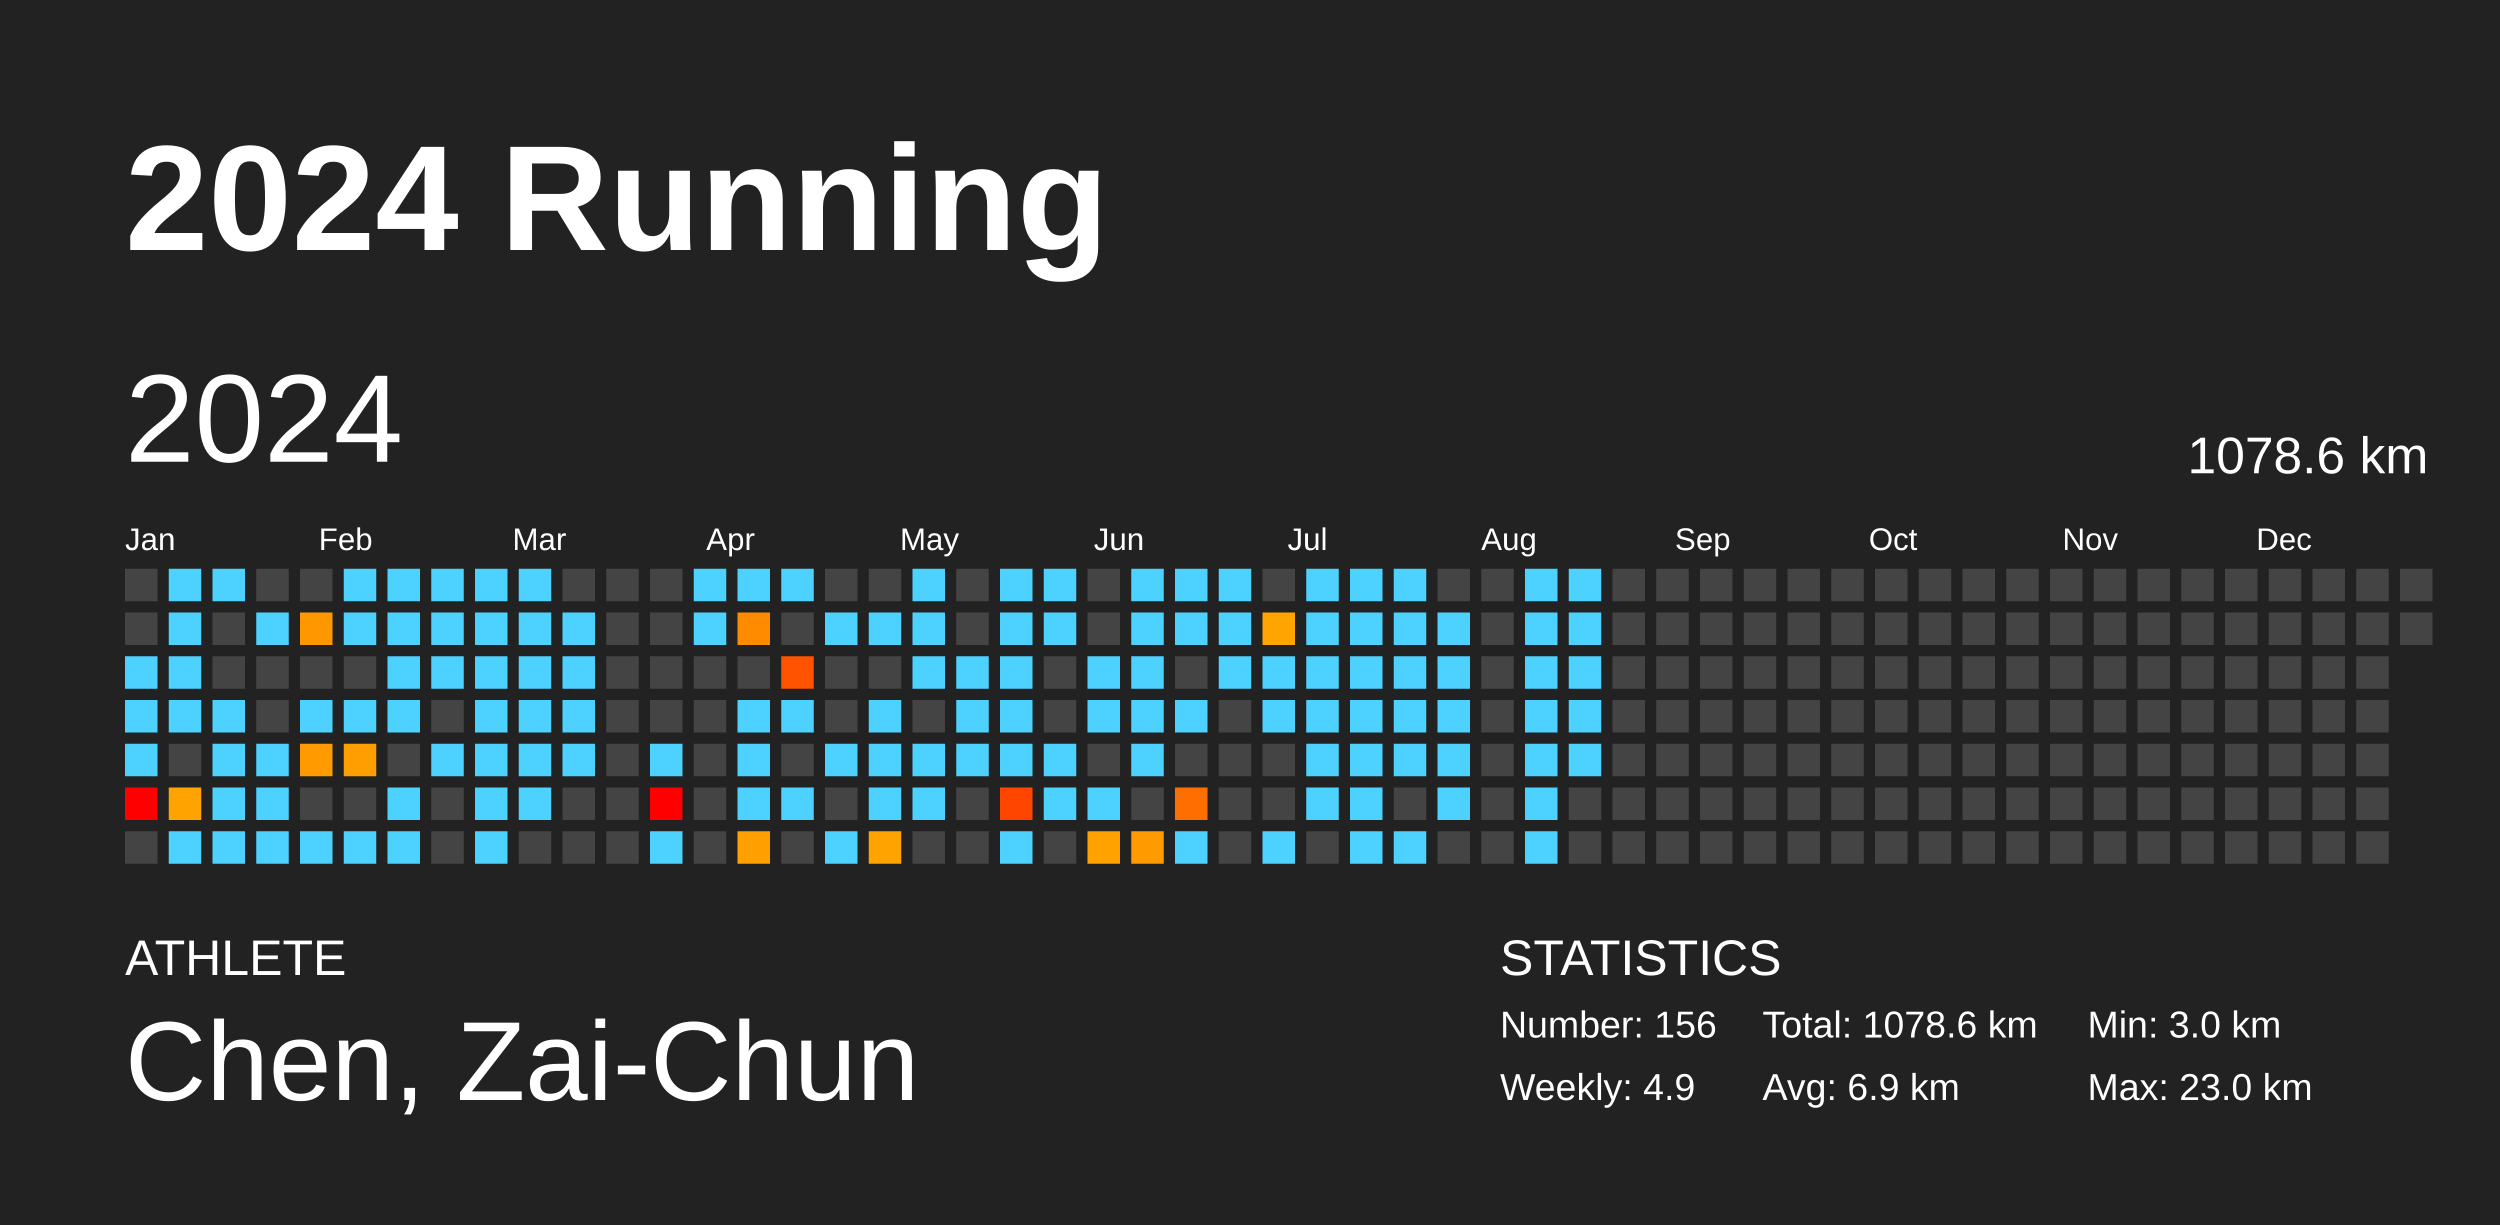
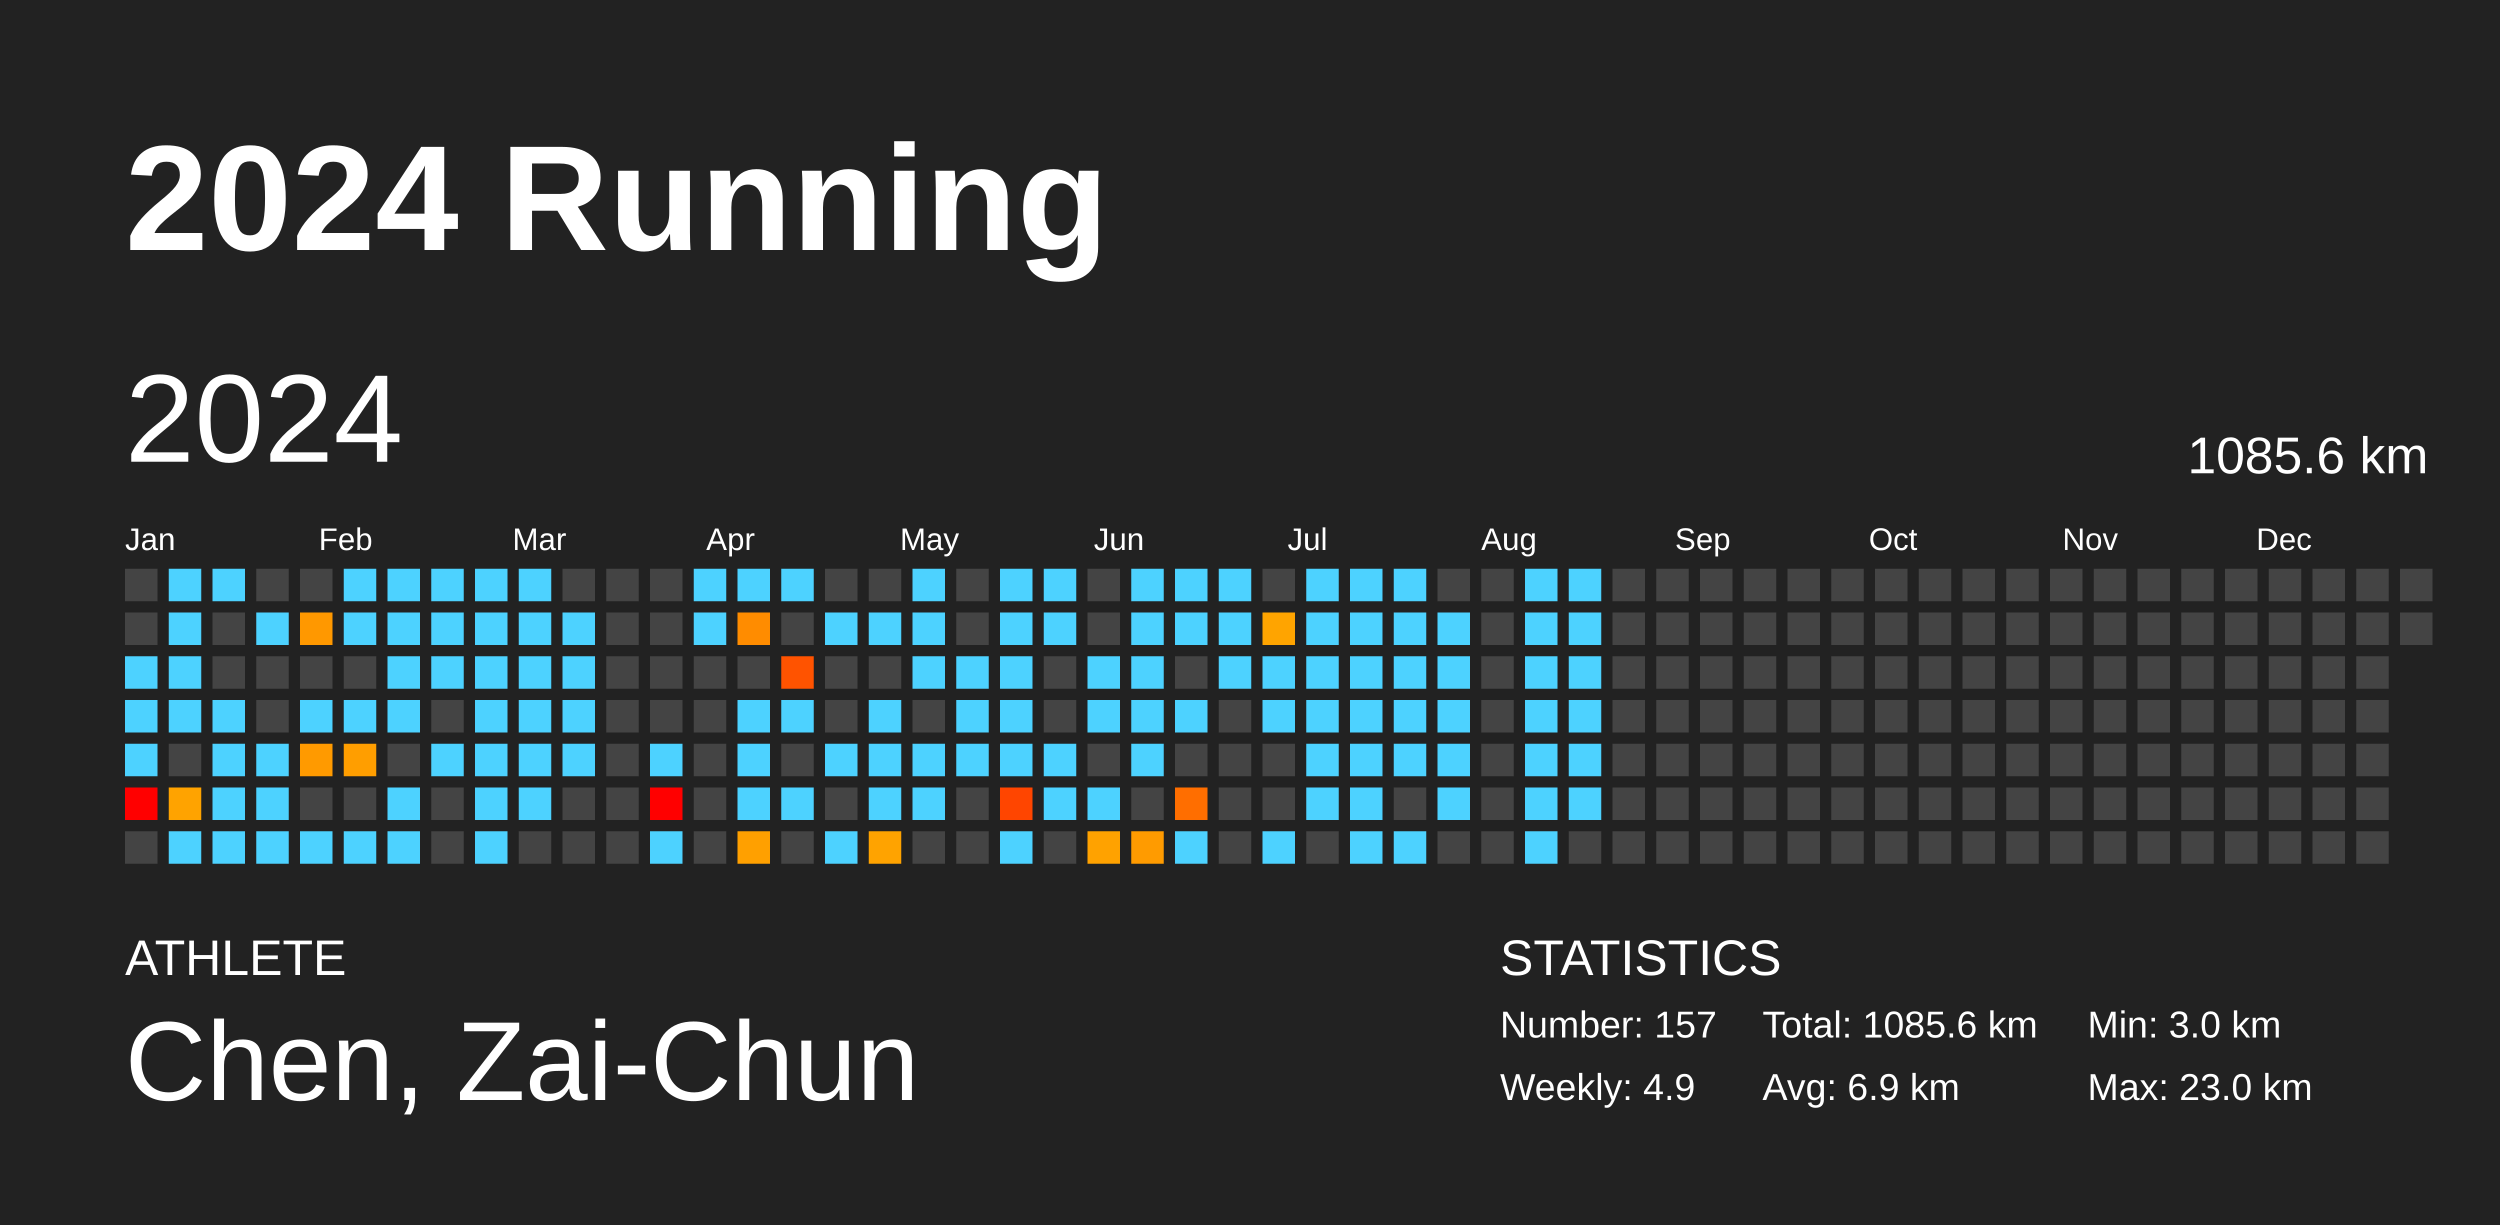
<svg xmlns="http://www.w3.org/2000/svg" baseProfile="full" height="98mm" version="1.1" viewBox="0,0,200,98" width="200mm">
  <defs />
  <rect fill="#222222" height="98" width="200" x="0" y="0" />
  <text fill="#FFFFFF" style="font-size:12px; font-family:Arial; font-weight:bold;" x="10" y="20">2024 Running</text>
  <text fill="#FFFFFF" style="font-size:4px; font-family:Arial" x="10" y="78">ATHLETE</text>
  <text fill="#FFFFFF" style="font-size:9px; font-family:Arial" x="10" y="88">Chen, Zai-Chun</text>
  <text fill="#FFFFFF" style="font-size:4px; font-family:Arial" x="120" y="78">STATISTICS</text>
-   <text fill="#FFFFFF" style="font-size:3px; font-family:Arial" x="120" y="83">Number: 156</text>
+   <text fill="#FFFFFF" style="font-size:3px; font-family:Arial" x="120" y="83">Number: 157</text>
  <text fill="#FFFFFF" style="font-size:3px; font-family:Arial" x="120" y="88">Weekly: 4.9</text>
-   <text fill="#FFFFFF" style="font-size:3px; font-family:Arial" x="141" y="83">Total: 1078.6 km</text>
+   <text fill="#FFFFFF" style="font-size:3px; font-family:Arial" x="141" y="83">Total: 1085.6 km</text>
  <text fill="#FFFFFF" style="font-size:3px; font-family:Arial" x="141" y="88">Avg: 6.9 km</text>
  <text fill="#FFFFFF" style="font-size:3px; font-family:Arial" x="167" y="83">Min: 3.0 km</text>
  <text fill="#FFFFFF" style="font-size:3px; font-family:Arial" x="167" y="88">Max: 23.0 km</text>
  <text dominant-baseline="hanging" fill="#FFFFFF" style="font-size:10.0px; font-family:Arial;" x="10" y="30">2024</text>
-   <text dominant-baseline="hanging" fill="#FFFFFF" style="font-size:4.125px; font-family:Arial;" x="175" y="35">1078.6 km</text>
+   <text dominant-baseline="hanging" fill="#FFFFFF" style="font-size:4.125px; font-family:Arial;" x="175" y="35">1085.6 km</text>
  <text fill="#FFFFFF" style="font-size:2.5px; font-family:Arial" x="10.0" y="44">Jan</text>
  <text fill="#FFFFFF" style="font-size:2.5px; font-family:Arial" x="25.5" y="44">Feb</text>
  <text fill="#FFFFFF" style="font-size:2.5px; font-family:Arial" x="41.0" y="44">Mar</text>
  <text fill="#FFFFFF" style="font-size:2.5px; font-family:Arial" x="56.5" y="44">Apr</text>
  <text fill="#FFFFFF" style="font-size:2.5px; font-family:Arial" x="72.0" y="44">May</text>
  <text fill="#FFFFFF" style="font-size:2.5px; font-family:Arial" x="87.5" y="44">Jun</text>
  <text fill="#FFFFFF" style="font-size:2.5px; font-family:Arial" x="103.0" y="44">Jul</text>
  <text fill="#FFFFFF" style="font-size:2.5px; font-family:Arial" x="118.5" y="44">Aug</text>
  <text fill="#FFFFFF" style="font-size:2.5px; font-family:Arial" x="134.0" y="44">Sep</text>
  <text fill="#FFFFFF" style="font-size:2.5px; font-family:Arial" x="149.5" y="44">Oct</text>
  <text fill="#FFFFFF" style="font-size:2.5px; font-family:Arial" x="165.0" y="44">Nov</text>
  <text fill="#FFFFFF" style="font-size:2.5px; font-family:Arial" x="180.5" y="44">Dec</text>
  <rect fill="#444444" height="2.6" width="2.6" x="10.0" y="45.5" />
  <rect fill="#444444" height="2.6" width="2.6" x="10.0" y="49.0" />
  <rect fill="#4dd2ff" height="2.6" width="2.6" x="10.0" y="52.5" />
  <rect fill="#4dd2ff" height="2.6" width="2.6" x="10.0" y="56.0" />
  <rect fill="#4dd2ff" height="2.6" width="2.6" x="10.0" y="59.5" />
  <rect fill="red" height="2.6" width="2.6" x="10.0" y="63.0" />
  <rect fill="#444444" height="2.6" width="2.6" x="10.0" y="66.5" />
  <rect fill="#4dd2ff" height="2.6" width="2.6" x="13.5" y="45.5" />
  <rect fill="#4dd2ff" height="2.6" width="2.6" x="13.5" y="49.0" />
  <rect fill="#4dd2ff" height="2.6" width="2.6" x="13.5" y="52.5" />
  <rect fill="#4dd2ff" height="2.6" width="2.6" x="13.5" y="56.0" />
  <rect fill="#444444" height="2.6" width="2.6" x="13.5" y="59.5" />
  <rect fill="#ffa300" height="2.6" width="2.6" x="13.5" y="63.0" />
  <rect fill="#4dd2ff" height="2.6" width="2.6" x="13.5" y="66.5" />
  <rect fill="#4dd2ff" height="2.6" width="2.6" x="17.0" y="45.5" />
  <rect fill="#444444" height="2.6" width="2.6" x="17.0" y="49.0" />
  <rect fill="#444444" height="2.6" width="2.6" x="17.0" y="52.5" />
  <rect fill="#4dd2ff" height="2.6" width="2.6" x="17.0" y="56.0" />
  <rect fill="#4dd2ff" height="2.6" width="2.6" x="17.0" y="59.5" />
  <rect fill="#4dd2ff" height="2.6" width="2.6" x="17.0" y="63.0" />
  <rect fill="#4dd2ff" height="2.6" width="2.6" x="17.0" y="66.5" />
  <rect fill="#444444" height="2.6" width="2.6" x="20.5" y="45.5" />
  <rect fill="#4dd2ff" height="2.6" width="2.6" x="20.5" y="49.0" />
  <rect fill="#444444" height="2.6" width="2.6" x="20.5" y="52.5" />
  <rect fill="#444444" height="2.6" width="2.6" x="20.5" y="56.0" />
  <rect fill="#4dd2ff" height="2.6" width="2.6" x="20.5" y="59.5" />
  <rect fill="#4dd2ff" height="2.6" width="2.6" x="20.5" y="63.0" />
  <rect fill="#4dd2ff" height="2.6" width="2.6" x="20.5" y="66.5" />
  <rect fill="#444444" height="2.6" width="2.6" x="24.0" y="45.5" />
  <rect fill="#ff9800" height="2.6" width="2.6" x="24.0" y="49.0" />
  <rect fill="#444444" height="2.6" width="2.6" x="24.0" y="52.5" />
  <rect fill="#4dd2ff" height="2.6" width="2.6" x="24.0" y="56.0" />
  <rect fill="#ff9a00" height="2.6" width="2.6" x="24.0" y="59.5" />
  <rect fill="#444444" height="2.6" width="2.6" x="24.0" y="63.0" />
  <rect fill="#4dd2ff" height="2.6" width="2.6" x="24.0" y="66.5" />
  <rect fill="#4dd2ff" height="2.6" width="2.6" x="27.5" y="45.5" />
  <rect fill="#4dd2ff" height="2.6" width="2.6" x="27.5" y="49.0" />
  <rect fill="#444444" height="2.6" width="2.6" x="27.5" y="52.5" />
  <rect fill="#4dd2ff" height="2.6" width="2.6" x="27.5" y="56.0" />
  <rect fill="#ff9e00" height="2.6" width="2.6" x="27.5" y="59.5" />
  <rect fill="#444444" height="2.6" width="2.6" x="27.5" y="63.0" />
  <rect fill="#4dd2ff" height="2.6" width="2.6" x="27.5" y="66.5" />
  <rect fill="#4dd2ff" height="2.6" width="2.6" x="31.0" y="45.5" />
  <rect fill="#4dd2ff" height="2.6" width="2.6" x="31.0" y="49.0" />
  <rect fill="#4dd2ff" height="2.6" width="2.6" x="31.0" y="52.5" />
  <rect fill="#4dd2ff" height="2.6" width="2.6" x="31.0" y="56.0" />
  <rect fill="#444444" height="2.6" width="2.6" x="31.0" y="59.5" />
  <rect fill="#4dd2ff" height="2.6" width="2.6" x="31.0" y="63.0" />
  <rect fill="#4dd2ff" height="2.6" width="2.6" x="31.0" y="66.5" />
  <rect fill="#4dd2ff" height="2.6" width="2.6" x="34.5" y="45.5" />
  <rect fill="#4dd2ff" height="2.6" width="2.6" x="34.5" y="49.0" />
  <rect fill="#4dd2ff" height="2.6" width="2.6" x="34.5" y="52.5" />
  <rect fill="#444444" height="2.6" width="2.6" x="34.5" y="56.0" />
  <rect fill="#4dd2ff" height="2.6" width="2.6" x="34.5" y="59.5" />
  <rect fill="#444444" height="2.6" width="2.6" x="34.5" y="63.0" />
  <rect fill="#444444" height="2.6" width="2.6" x="34.5" y="66.5" />
  <rect fill="#4dd2ff" height="2.6" width="2.6" x="38.0" y="45.5" />
  <rect fill="#4dd2ff" height="2.6" width="2.6" x="38.0" y="49.0" />
  <rect fill="#4dd2ff" height="2.6" width="2.6" x="38.0" y="52.5" />
  <rect fill="#4dd2ff" height="2.6" width="2.6" x="38.0" y="56.0" />
  <rect fill="#4dd2ff" height="2.6" width="2.6" x="38.0" y="59.5" />
  <rect fill="#4dd2ff" height="2.6" width="2.6" x="38.0" y="63.0" />
  <rect fill="#4dd2ff" height="2.6" width="2.6" x="38.0" y="66.5" />
  <rect fill="#4dd2ff" height="2.6" width="2.6" x="41.5" y="45.5" />
  <rect fill="#4dd2ff" height="2.6" width="2.6" x="41.5" y="49.0" />
  <rect fill="#4dd2ff" height="2.6" width="2.6" x="41.5" y="52.5" />
  <rect fill="#4dd2ff" height="2.6" width="2.6" x="41.5" y="56.0" />
  <rect fill="#4dd2ff" height="2.6" width="2.6" x="41.5" y="59.5" />
  <rect fill="#4dd2ff" height="2.6" width="2.6" x="41.5" y="63.0" />
  <rect fill="#444444" height="2.6" width="2.6" x="41.5" y="66.5" />
  <rect fill="#444444" height="2.6" width="2.6" x="45.0" y="45.5" />
  <rect fill="#4dd2ff" height="2.6" width="2.6" x="45.0" y="49.0" />
  <rect fill="#4dd2ff" height="2.6" width="2.6" x="45.0" y="52.5" />
  <rect fill="#4dd2ff" height="2.6" width="2.6" x="45.0" y="56.0" />
  <rect fill="#4dd2ff" height="2.6" width="2.6" x="45.0" y="59.5" />
  <rect fill="#444444" height="2.6" width="2.6" x="45.0" y="63.0" />
  <rect fill="#444444" height="2.6" width="2.6" x="45.0" y="66.5" />
  <rect fill="#444444" height="2.6" width="2.6" x="48.5" y="45.5" />
  <rect fill="#444444" height="2.6" width="2.6" x="48.5" y="49.0" />
  <rect fill="#444444" height="2.6" width="2.6" x="48.5" y="52.5" />
  <rect fill="#444444" height="2.6" width="2.6" x="48.5" y="56.0" />
  <rect fill="#444444" height="2.6" width="2.6" x="48.5" y="59.5" />
  <rect fill="#444444" height="2.6" width="2.6" x="48.5" y="63.0" />
  <rect fill="#444444" height="2.6" width="2.6" x="48.5" y="66.5" />
  <rect fill="#444444" height="2.6" width="2.6" x="52.0" y="45.5" />
  <rect fill="#444444" height="2.6" width="2.6" x="52.0" y="49.0" />
  <rect fill="#444444" height="2.6" width="2.6" x="52.0" y="52.5" />
  <rect fill="#444444" height="2.6" width="2.6" x="52.0" y="56.0" />
  <rect fill="#4dd2ff" height="2.6" width="2.6" x="52.0" y="59.5" />
  <rect fill="red" height="2.6" width="2.6" x="52.0" y="63.0" />
  <rect fill="#4dd2ff" height="2.6" width="2.6" x="52.0" y="66.5" />
  <rect fill="#4dd2ff" height="2.6" width="2.6" x="55.5" y="45.5" />
  <rect fill="#4dd2ff" height="2.6" width="2.6" x="55.5" y="49.0" />
  <rect fill="#444444" height="2.6" width="2.6" x="55.5" y="52.5" />
  <rect fill="#444444" height="2.6" width="2.6" x="55.5" y="56.0" />
  <rect fill="#444444" height="2.6" width="2.6" x="55.5" y="59.5" />
  <rect fill="#444444" height="2.6" width="2.6" x="55.5" y="63.0" />
  <rect fill="#444444" height="2.6" width="2.6" x="55.5" y="66.5" />
  <rect fill="#4dd2ff" height="2.6" width="2.6" x="59.0" y="45.5" />
  <rect fill="#ff8c00" height="2.6" width="2.6" x="59.0" y="49.0" />
  <rect fill="#444444" height="2.6" width="2.6" x="59.0" y="52.5" />
  <rect fill="#4dd2ff" height="2.6" width="2.6" x="59.0" y="56.0" />
  <rect fill="#4dd2ff" height="2.6" width="2.6" x="59.0" y="59.5" />
  <rect fill="#4dd2ff" height="2.6" width="2.6" x="59.0" y="63.0" />
  <rect fill="#ffa000" height="2.6" width="2.6" x="59.0" y="66.5" />
  <rect fill="#4dd2ff" height="2.6" width="2.6" x="62.5" y="45.5" />
  <rect fill="#444444" height="2.6" width="2.6" x="62.5" y="49.0" />
  <rect fill="#ff5300" height="2.6" width="2.6" x="62.5" y="52.5" />
  <rect fill="#4dd2ff" height="2.6" width="2.6" x="62.5" y="56.0" />
  <rect fill="#444444" height="2.6" width="2.6" x="62.5" y="59.5" />
  <rect fill="#4dd2ff" height="2.6" width="2.6" x="62.5" y="63.0" />
  <rect fill="#444444" height="2.6" width="2.6" x="62.5" y="66.5" />
  <rect fill="#444444" height="2.6" width="2.6" x="66.0" y="45.5" />
  <rect fill="#4dd2ff" height="2.6" width="2.6" x="66.0" y="49.0" />
  <rect fill="#444444" height="2.6" width="2.6" x="66.0" y="52.5" />
  <rect fill="#444444" height="2.6" width="2.6" x="66.0" y="56.0" />
  <rect fill="#4dd2ff" height="2.6" width="2.6" x="66.0" y="59.5" />
  <rect fill="#444444" height="2.6" width="2.6" x="66.0" y="63.0" />
  <rect fill="#4dd2ff" height="2.6" width="2.6" x="66.0" y="66.5" />
  <rect fill="#444444" height="2.6" width="2.6" x="69.5" y="45.5" />
  <rect fill="#4dd2ff" height="2.6" width="2.6" x="69.5" y="49.0" />
  <rect fill="#444444" height="2.6" width="2.6" x="69.5" y="52.5" />
  <rect fill="#4dd2ff" height="2.6" width="2.6" x="69.5" y="56.0" />
  <rect fill="#4dd2ff" height="2.6" width="2.6" x="69.5" y="59.5" />
  <rect fill="#4dd2ff" height="2.6" width="2.6" x="69.5" y="63.0" />
  <rect fill="#ffa300" height="2.6" width="2.6" x="69.5" y="66.5" />
  <rect fill="#4dd2ff" height="2.6" width="2.6" x="73.0" y="45.5" />
  <rect fill="#4dd2ff" height="2.6" width="2.6" x="73.0" y="49.0" />
  <rect fill="#4dd2ff" height="2.6" width="2.6" x="73.0" y="52.5" />
  <rect fill="#444444" height="2.6" width="2.6" x="73.0" y="56.0" />
  <rect fill="#4dd2ff" height="2.6" width="2.6" x="73.0" y="59.5" />
  <rect fill="#4dd2ff" height="2.6" width="2.6" x="73.0" y="63.0" />
  <rect fill="#444444" height="2.6" width="2.6" x="73.0" y="66.5" />
  <rect fill="#444444" height="2.6" width="2.6" x="76.5" y="45.5" />
  <rect fill="#444444" height="2.6" width="2.6" x="76.5" y="49.0" />
  <rect fill="#4dd2ff" height="2.6" width="2.6" x="76.5" y="52.5" />
  <rect fill="#4dd2ff" height="2.6" width="2.6" x="76.5" y="56.0" />
  <rect fill="#4dd2ff" height="2.6" width="2.6" x="76.5" y="59.5" />
  <rect fill="#444444" height="2.6" width="2.6" x="76.5" y="63.0" />
  <rect fill="#444444" height="2.6" width="2.6" x="76.5" y="66.5" />
  <rect fill="#4dd2ff" height="2.6" width="2.6" x="80.0" y="45.5" />
  <rect fill="#4dd2ff" height="2.6" width="2.6" x="80.0" y="49.0" />
  <rect fill="#4dd2ff" height="2.6" width="2.6" x="80.0" y="52.5" />
  <rect fill="#4dd2ff" height="2.6" width="2.6" x="80.0" y="56.0" />
  <rect fill="#4dd2ff" height="2.6" width="2.6" x="80.0" y="59.5" />
  <rect fill="#ff4500" height="2.6" width="2.6" x="80.0" y="63.0" />
  <rect fill="#4dd2ff" height="2.6" width="2.6" x="80.0" y="66.5" />
  <rect fill="#4dd2ff" height="2.6" width="2.6" x="83.5" y="45.5" />
  <rect fill="#4dd2ff" height="2.6" width="2.6" x="83.5" y="49.0" />
  <rect fill="#444444" height="2.6" width="2.6" x="83.5" y="52.5" />
  <rect fill="#444444" height="2.6" width="2.6" x="83.5" y="56.0" />
  <rect fill="#4dd2ff" height="2.6" width="2.6" x="83.5" y="59.5" />
  <rect fill="#4dd2ff" height="2.6" width="2.6" x="83.5" y="63.0" />
  <rect fill="#444444" height="2.6" width="2.6" x="83.5" y="66.5" />
  <rect fill="#444444" height="2.6" width="2.6" x="87.0" y="45.5" />
  <rect fill="#444444" height="2.6" width="2.6" x="87.0" y="49.0" />
  <rect fill="#4dd2ff" height="2.6" width="2.6" x="87.0" y="52.5" />
  <rect fill="#4dd2ff" height="2.6" width="2.6" x="87.0" y="56.0" />
  <rect fill="#444444" height="2.6" width="2.6" x="87.0" y="59.5" />
  <rect fill="#4dd2ff" height="2.6" width="2.6" x="87.0" y="63.0" />
  <rect fill="#ffa200" height="2.6" width="2.6" x="87.0" y="66.5" />
  <rect fill="#4dd2ff" height="2.6" width="2.6" x="90.5" y="45.5" />
  <rect fill="#4dd2ff" height="2.6" width="2.6" x="90.5" y="49.0" />
  <rect fill="#4dd2ff" height="2.6" width="2.6" x="90.5" y="52.5" />
  <rect fill="#4dd2ff" height="2.6" width="2.6" x="90.5" y="56.0" />
  <rect fill="#4dd2ff" height="2.6" width="2.6" x="90.5" y="59.5" />
  <rect fill="#444444" height="2.6" width="2.6" x="90.5" y="63.0" />
  <rect fill="#ff9b00" height="2.6" width="2.6" x="90.5" y="66.5" />
  <rect fill="#4dd2ff" height="2.6" width="2.6" x="94.0" y="45.5" />
  <rect fill="#4dd2ff" height="2.6" width="2.6" x="94.0" y="49.0" />
  <rect fill="#444444" height="2.6" width="2.6" x="94.0" y="52.5" />
  <rect fill="#4dd2ff" height="2.6" width="2.6" x="94.0" y="56.0" />
  <rect fill="#444444" height="2.6" width="2.6" x="94.0" y="59.5" />
  <rect fill="#ff6e00" height="2.6" width="2.6" x="94.0" y="63.0" />
  <rect fill="#4dd2ff" height="2.6" width="2.6" x="94.0" y="66.5" />
  <rect fill="#4dd2ff" height="2.6" width="2.6" x="97.5" y="45.5" />
  <rect fill="#4dd2ff" height="2.6" width="2.6" x="97.5" y="49.0" />
  <rect fill="#4dd2ff" height="2.6" width="2.6" x="97.5" y="52.5" />
  <rect fill="#444444" height="2.6" width="2.6" x="97.5" y="56.0" />
  <rect fill="#444444" height="2.6" width="2.6" x="97.5" y="59.5" />
  <rect fill="#444444" height="2.6" width="2.6" x="97.5" y="63.0" />
  <rect fill="#444444" height="2.6" width="2.6" x="97.5" y="66.5" />
  <rect fill="#444444" height="2.6" width="2.6" x="101.0" y="45.5" />
  <rect fill="#ffa400" height="2.6" width="2.6" x="101.0" y="49.0" />
  <rect fill="#4dd2ff" height="2.6" width="2.6" x="101.0" y="52.5" />
  <rect fill="#4dd2ff" height="2.6" width="2.6" x="101.0" y="56.0" />
  <rect fill="#444444" height="2.6" width="2.6" x="101.0" y="59.5" />
  <rect fill="#444444" height="2.6" width="2.6" x="101.0" y="63.0" />
  <rect fill="#4dd2ff" height="2.6" width="2.6" x="101.0" y="66.5" />
  <rect fill="#4dd2ff" height="2.6" width="2.6" x="104.5" y="45.5" />
  <rect fill="#4dd2ff" height="2.6" width="2.6" x="104.5" y="49.0" />
  <rect fill="#4dd2ff" height="2.6" width="2.6" x="104.5" y="52.5" />
  <rect fill="#4dd2ff" height="2.6" width="2.6" x="104.5" y="56.0" />
  <rect fill="#4dd2ff" height="2.6" width="2.6" x="104.5" y="59.5" />
  <rect fill="#4dd2ff" height="2.6" width="2.6" x="104.5" y="63.0" />
  <rect fill="#444444" height="2.6" width="2.6" x="104.5" y="66.5" />
  <rect fill="#4dd2ff" height="2.6" width="2.6" x="108.0" y="45.5" />
  <rect fill="#4dd2ff" height="2.6" width="2.6" x="108.0" y="49.0" />
  <rect fill="#4dd2ff" height="2.6" width="2.6" x="108.0" y="52.5" />
  <rect fill="#4dd2ff" height="2.6" width="2.6" x="108.0" y="56.0" />
  <rect fill="#4dd2ff" height="2.6" width="2.6" x="108.0" y="59.5" />
  <rect fill="#4dd2ff" height="2.6" width="2.6" x="108.0" y="63.0" />
  <rect fill="#4dd2ff" height="2.6" width="2.6" x="108.0" y="66.5" />
  <rect fill="#4dd2ff" height="2.6" width="2.6" x="111.5" y="45.5" />
  <rect fill="#4dd2ff" height="2.6" width="2.6" x="111.5" y="49.0" />
  <rect fill="#4dd2ff" height="2.6" width="2.6" x="111.5" y="52.5" />
  <rect fill="#4dd2ff" height="2.6" width="2.6" x="111.5" y="56.0" />
  <rect fill="#4dd2ff" height="2.6" width="2.6" x="111.5" y="59.5" />
  <rect fill="#444444" height="2.6" width="2.6" x="111.5" y="63.0" />
  <rect fill="#4dd2ff" height="2.6" width="2.6" x="111.5" y="66.5" />
  <rect fill="#444444" height="2.6" width="2.6" x="115.0" y="45.5" />
  <rect fill="#4dd2ff" height="2.6" width="2.6" x="115.0" y="49.0" />
  <rect fill="#4dd2ff" height="2.6" width="2.6" x="115.0" y="52.5" />
  <rect fill="#4dd2ff" height="2.6" width="2.6" x="115.0" y="56.0" />
  <rect fill="#4dd2ff" height="2.6" width="2.6" x="115.0" y="59.5" />
  <rect fill="#4dd2ff" height="2.6" width="2.6" x="115.0" y="63.0" />
  <rect fill="#444444" height="2.6" width="2.6" x="115.0" y="66.5" />
  <rect fill="#444444" height="2.6" width="2.6" x="118.5" y="45.5" />
  <rect fill="#444444" height="2.6" width="2.6" x="118.5" y="49.0" />
  <rect fill="#444444" height="2.6" width="2.6" x="118.5" y="52.5" />
  <rect fill="#444444" height="2.6" width="2.6" x="118.5" y="56.0" />
  <rect fill="#444444" height="2.6" width="2.6" x="118.5" y="59.5" />
  <rect fill="#444444" height="2.6" width="2.6" x="118.5" y="63.0" />
  <rect fill="#444444" height="2.6" width="2.6" x="118.5" y="66.5" />
  <rect fill="#4dd2ff" height="2.6" width="2.6" x="122.0" y="45.5" />
  <rect fill="#4dd2ff" height="2.6" width="2.6" x="122.0" y="49.0" />
  <rect fill="#4dd2ff" height="2.6" width="2.6" x="122.0" y="52.5" />
  <rect fill="#4dd2ff" height="2.6" width="2.6" x="122.0" y="56.0" />
  <rect fill="#4dd2ff" height="2.6" width="2.6" x="122.0" y="59.5" />
  <rect fill="#4dd2ff" height="2.6" width="2.6" x="122.0" y="63.0" />
  <rect fill="#4dd2ff" height="2.6" width="2.6" x="122.0" y="66.5" />
  <rect fill="#4dd2ff" height="2.6" width="2.6" x="125.5" y="45.5" />
  <rect fill="#4dd2ff" height="2.6" width="2.6" x="125.5" y="49.0" />
  <rect fill="#4dd2ff" height="2.6" width="2.6" x="125.5" y="52.5" />
  <rect fill="#4dd2ff" height="2.6" width="2.6" x="125.5" y="56.0" />
  <rect fill="#4dd2ff" height="2.6" width="2.6" x="125.5" y="59.5" />
-   <rect fill="#444444" height="2.6" width="2.6" x="125.5" y="63.0" />
+   <rect fill="#4dd2ff" height="2.6" width="2.6" x="125.5" y="63.0" />
  <rect fill="#444444" height="2.6" width="2.6" x="125.5" y="66.5" />
  <rect fill="#444444" height="2.6" width="2.6" x="129.0" y="45.5" />
  <rect fill="#444444" height="2.6" width="2.6" x="129.0" y="49.0" />
  <rect fill="#444444" height="2.6" width="2.6" x="129.0" y="52.5" />
  <rect fill="#444444" height="2.6" width="2.6" x="129.0" y="56.0" />
  <rect fill="#444444" height="2.6" width="2.6" x="129.0" y="59.5" />
  <rect fill="#444444" height="2.6" width="2.6" x="129.0" y="63.0" />
  <rect fill="#444444" height="2.6" width="2.6" x="129.0" y="66.5" />
  <rect fill="#444444" height="2.6" width="2.6" x="132.5" y="45.5" />
  <rect fill="#444444" height="2.6" width="2.6" x="132.5" y="49.0" />
  <rect fill="#444444" height="2.6" width="2.6" x="132.5" y="52.5" />
  <rect fill="#444444" height="2.6" width="2.6" x="132.5" y="56.0" />
  <rect fill="#444444" height="2.6" width="2.6" x="132.5" y="59.5" />
  <rect fill="#444444" height="2.6" width="2.6" x="132.5" y="63.0" />
  <rect fill="#444444" height="2.6" width="2.6" x="132.5" y="66.5" />
  <rect fill="#444444" height="2.6" width="2.6" x="136.0" y="45.5" />
  <rect fill="#444444" height="2.6" width="2.6" x="136.0" y="49.0" />
  <rect fill="#444444" height="2.6" width="2.6" x="136.0" y="52.5" />
  <rect fill="#444444" height="2.6" width="2.6" x="136.0" y="56.0" />
  <rect fill="#444444" height="2.6" width="2.6" x="136.0" y="59.5" />
  <rect fill="#444444" height="2.6" width="2.6" x="136.0" y="63.0" />
  <rect fill="#444444" height="2.6" width="2.6" x="136.0" y="66.5" />
  <rect fill="#444444" height="2.6" width="2.6" x="139.5" y="45.5" />
  <rect fill="#444444" height="2.6" width="2.6" x="139.5" y="49.0" />
  <rect fill="#444444" height="2.6" width="2.6" x="139.5" y="52.5" />
  <rect fill="#444444" height="2.6" width="2.6" x="139.5" y="56.0" />
  <rect fill="#444444" height="2.6" width="2.6" x="139.5" y="59.5" />
  <rect fill="#444444" height="2.6" width="2.6" x="139.5" y="63.0" />
  <rect fill="#444444" height="2.6" width="2.6" x="139.5" y="66.5" />
  <rect fill="#444444" height="2.6" width="2.6" x="143.0" y="45.5" />
  <rect fill="#444444" height="2.6" width="2.6" x="143.0" y="49.0" />
  <rect fill="#444444" height="2.6" width="2.6" x="143.0" y="52.5" />
  <rect fill="#444444" height="2.6" width="2.6" x="143.0" y="56.0" />
  <rect fill="#444444" height="2.6" width="2.6" x="143.0" y="59.5" />
  <rect fill="#444444" height="2.6" width="2.6" x="143.0" y="63.0" />
  <rect fill="#444444" height="2.6" width="2.6" x="143.0" y="66.5" />
  <rect fill="#444444" height="2.6" width="2.6" x="146.5" y="45.5" />
  <rect fill="#444444" height="2.6" width="2.6" x="146.5" y="49.0" />
  <rect fill="#444444" height="2.6" width="2.6" x="146.5" y="52.5" />
  <rect fill="#444444" height="2.6" width="2.6" x="146.5" y="56.0" />
  <rect fill="#444444" height="2.6" width="2.6" x="146.5" y="59.5" />
  <rect fill="#444444" height="2.6" width="2.6" x="146.5" y="63.0" />
  <rect fill="#444444" height="2.6" width="2.6" x="146.5" y="66.5" />
  <rect fill="#444444" height="2.6" width="2.6" x="150.0" y="45.5" />
  <rect fill="#444444" height="2.6" width="2.6" x="150.0" y="49.0" />
  <rect fill="#444444" height="2.6" width="2.6" x="150.0" y="52.5" />
  <rect fill="#444444" height="2.6" width="2.6" x="150.0" y="56.0" />
  <rect fill="#444444" height="2.6" width="2.6" x="150.0" y="59.5" />
  <rect fill="#444444" height="2.6" width="2.6" x="150.0" y="63.0" />
  <rect fill="#444444" height="2.6" width="2.6" x="150.0" y="66.5" />
  <rect fill="#444444" height="2.6" width="2.6" x="153.5" y="45.5" />
  <rect fill="#444444" height="2.6" width="2.6" x="153.5" y="49.0" />
  <rect fill="#444444" height="2.6" width="2.6" x="153.5" y="52.5" />
  <rect fill="#444444" height="2.6" width="2.6" x="153.5" y="56.0" />
  <rect fill="#444444" height="2.6" width="2.6" x="153.5" y="59.5" />
  <rect fill="#444444" height="2.6" width="2.6" x="153.5" y="63.0" />
  <rect fill="#444444" height="2.6" width="2.6" x="153.5" y="66.5" />
  <rect fill="#444444" height="2.6" width="2.6" x="157.0" y="45.5" />
  <rect fill="#444444" height="2.6" width="2.6" x="157.0" y="49.0" />
  <rect fill="#444444" height="2.6" width="2.6" x="157.0" y="52.5" />
  <rect fill="#444444" height="2.6" width="2.6" x="157.0" y="56.0" />
  <rect fill="#444444" height="2.6" width="2.6" x="157.0" y="59.5" />
  <rect fill="#444444" height="2.6" width="2.6" x="157.0" y="63.0" />
  <rect fill="#444444" height="2.6" width="2.6" x="157.0" y="66.5" />
  <rect fill="#444444" height="2.6" width="2.6" x="160.5" y="45.5" />
  <rect fill="#444444" height="2.6" width="2.6" x="160.5" y="49.0" />
  <rect fill="#444444" height="2.6" width="2.6" x="160.5" y="52.5" />
  <rect fill="#444444" height="2.6" width="2.6" x="160.5" y="56.0" />
  <rect fill="#444444" height="2.6" width="2.6" x="160.5" y="59.5" />
  <rect fill="#444444" height="2.6" width="2.6" x="160.5" y="63.0" />
  <rect fill="#444444" height="2.6" width="2.6" x="160.5" y="66.5" />
  <rect fill="#444444" height="2.6" width="2.6" x="164.0" y="45.5" />
  <rect fill="#444444" height="2.6" width="2.6" x="164.0" y="49.0" />
  <rect fill="#444444" height="2.6" width="2.6" x="164.0" y="52.5" />
  <rect fill="#444444" height="2.6" width="2.6" x="164.0" y="56.0" />
  <rect fill="#444444" height="2.6" width="2.6" x="164.0" y="59.5" />
  <rect fill="#444444" height="2.6" width="2.6" x="164.0" y="63.0" />
  <rect fill="#444444" height="2.6" width="2.6" x="164.0" y="66.5" />
  <rect fill="#444444" height="2.6" width="2.6" x="167.5" y="45.5" />
  <rect fill="#444444" height="2.6" width="2.6" x="167.5" y="49.0" />
  <rect fill="#444444" height="2.6" width="2.6" x="167.5" y="52.5" />
  <rect fill="#444444" height="2.6" width="2.6" x="167.5" y="56.0" />
  <rect fill="#444444" height="2.6" width="2.6" x="167.5" y="59.5" />
  <rect fill="#444444" height="2.6" width="2.6" x="167.5" y="63.0" />
  <rect fill="#444444" height="2.6" width="2.6" x="167.5" y="66.5" />
  <rect fill="#444444" height="2.6" width="2.6" x="171.0" y="45.5" />
  <rect fill="#444444" height="2.6" width="2.6" x="171.0" y="49.0" />
  <rect fill="#444444" height="2.6" width="2.6" x="171.0" y="52.5" />
  <rect fill="#444444" height="2.6" width="2.6" x="171.0" y="56.0" />
  <rect fill="#444444" height="2.6" width="2.6" x="171.0" y="59.5" />
  <rect fill="#444444" height="2.6" width="2.6" x="171.0" y="63.0" />
  <rect fill="#444444" height="2.6" width="2.6" x="171.0" y="66.5" />
  <rect fill="#444444" height="2.6" width="2.6" x="174.5" y="45.5" />
  <rect fill="#444444" height="2.6" width="2.6" x="174.5" y="49.0" />
  <rect fill="#444444" height="2.6" width="2.6" x="174.5" y="52.5" />
  <rect fill="#444444" height="2.6" width="2.6" x="174.5" y="56.0" />
  <rect fill="#444444" height="2.6" width="2.6" x="174.5" y="59.5" />
  <rect fill="#444444" height="2.6" width="2.6" x="174.5" y="63.0" />
  <rect fill="#444444" height="2.6" width="2.6" x="174.5" y="66.5" />
  <rect fill="#444444" height="2.6" width="2.6" x="178.0" y="45.5" />
  <rect fill="#444444" height="2.6" width="2.6" x="178.0" y="49.0" />
  <rect fill="#444444" height="2.6" width="2.6" x="178.0" y="52.5" />
  <rect fill="#444444" height="2.6" width="2.6" x="178.0" y="56.0" />
  <rect fill="#444444" height="2.6" width="2.6" x="178.0" y="59.5" />
  <rect fill="#444444" height="2.6" width="2.6" x="178.0" y="63.0" />
  <rect fill="#444444" height="2.6" width="2.6" x="178.0" y="66.5" />
  <rect fill="#444444" height="2.6" width="2.6" x="181.5" y="45.5" />
  <rect fill="#444444" height="2.6" width="2.6" x="181.5" y="49.0" />
  <rect fill="#444444" height="2.6" width="2.6" x="181.5" y="52.5" />
  <rect fill="#444444" height="2.6" width="2.6" x="181.5" y="56.0" />
  <rect fill="#444444" height="2.6" width="2.6" x="181.5" y="59.5" />
  <rect fill="#444444" height="2.6" width="2.6" x="181.5" y="63.0" />
  <rect fill="#444444" height="2.6" width="2.6" x="181.5" y="66.5" />
  <rect fill="#444444" height="2.6" width="2.6" x="185.0" y="45.5" />
  <rect fill="#444444" height="2.6" width="2.6" x="185.0" y="49.0" />
  <rect fill="#444444" height="2.6" width="2.6" x="185.0" y="52.5" />
  <rect fill="#444444" height="2.6" width="2.6" x="185.0" y="56.0" />
  <rect fill="#444444" height="2.6" width="2.6" x="185.0" y="59.5" />
  <rect fill="#444444" height="2.6" width="2.6" x="185.0" y="63.0" />
  <rect fill="#444444" height="2.6" width="2.6" x="185.0" y="66.5" />
  <rect fill="#444444" height="2.6" width="2.6" x="188.5" y="45.5" />
  <rect fill="#444444" height="2.6" width="2.6" x="188.5" y="49.0" />
  <rect fill="#444444" height="2.6" width="2.6" x="188.5" y="52.5" />
  <rect fill="#444444" height="2.6" width="2.6" x="188.5" y="56.0" />
  <rect fill="#444444" height="2.6" width="2.6" x="188.5" y="59.5" />
  <rect fill="#444444" height="2.6" width="2.6" x="188.5" y="63.0" />
  <rect fill="#444444" height="2.6" width="2.6" x="188.5" y="66.5" />
  <rect fill="#444444" height="2.6" width="2.6" x="192.0" y="45.5" />
  <rect fill="#444444" height="2.6" width="2.6" x="192.0" y="49.0" />
</svg>
